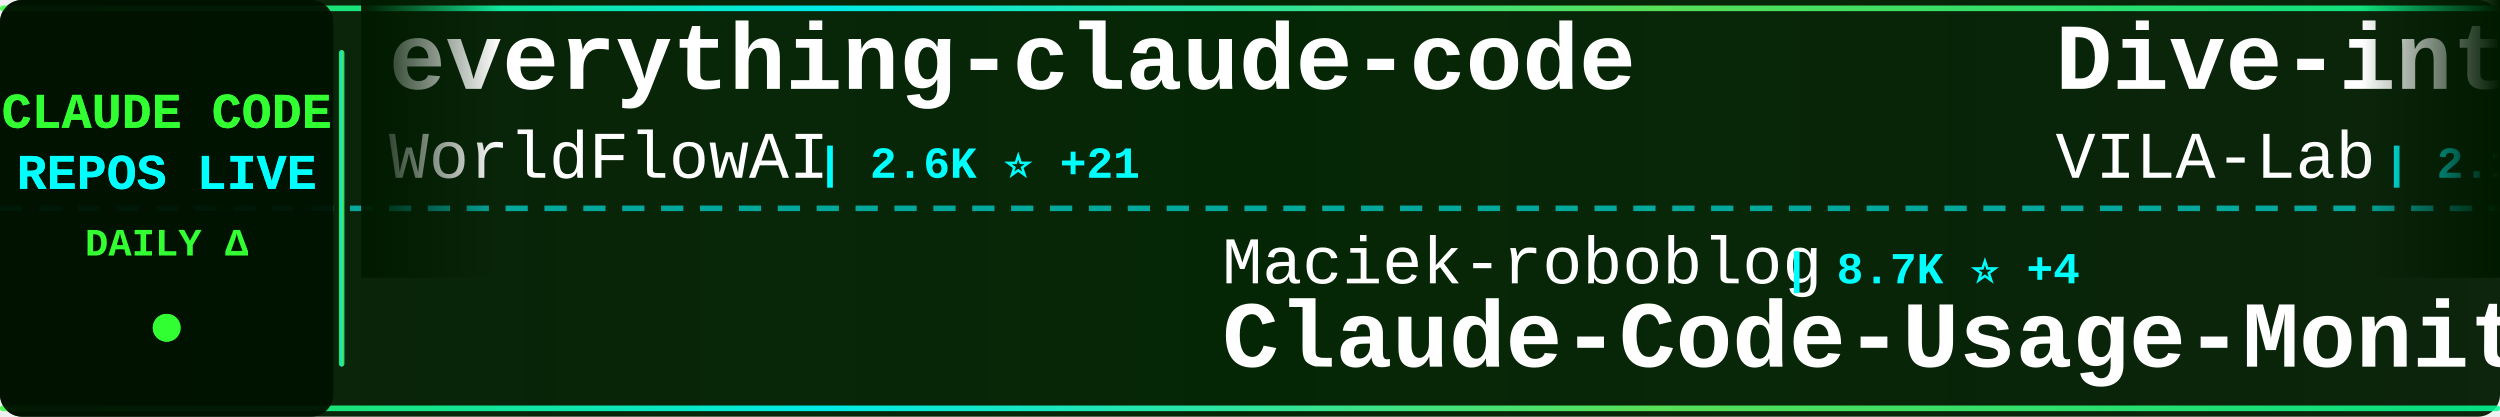
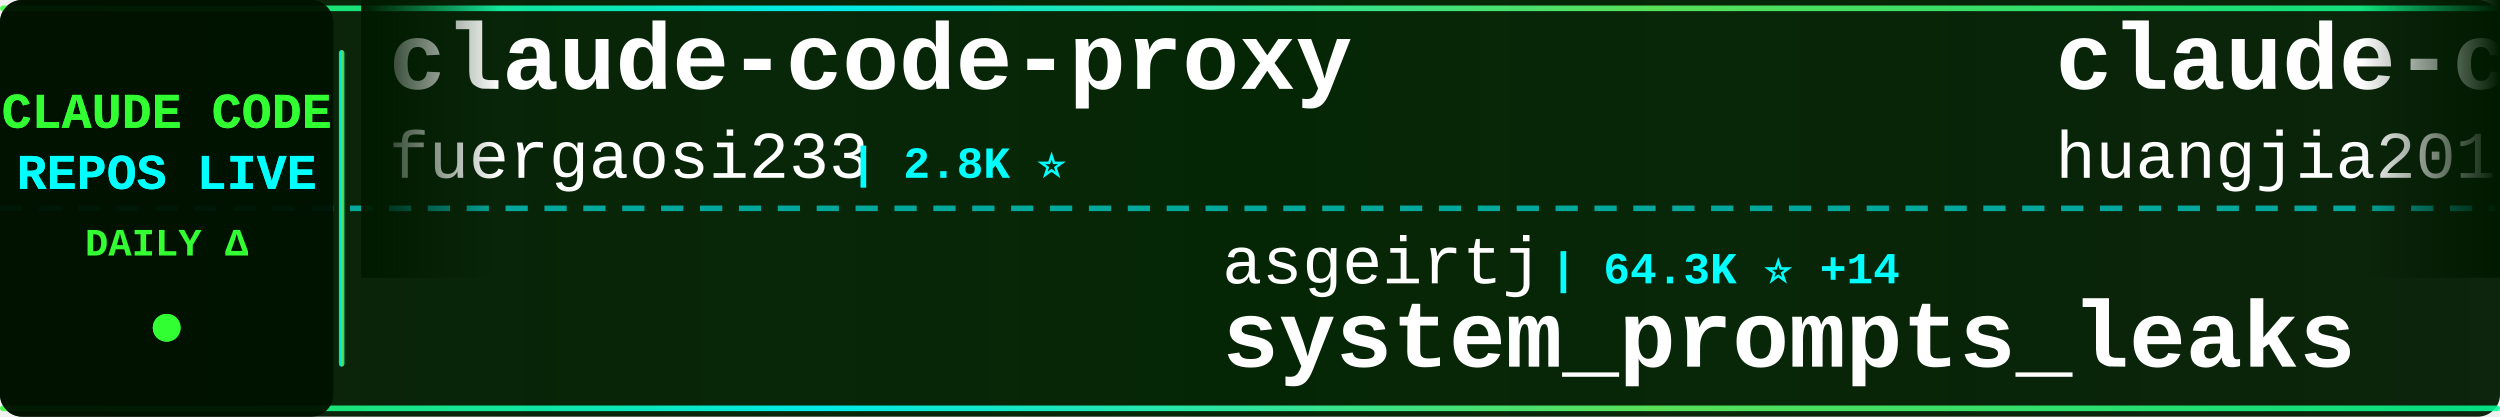
<svg xmlns="http://www.w3.org/2000/svg" width="900" height="150">
  <defs>
    <linearGradient id="tickerBg" x1="0%" y1="0%" x2="100%" y2="0%">
      <stop offset="0%" style="stop-color:#001a00;stop-opacity:0.95" />
      <stop offset="50%" style="stop-color:#002200;stop-opacity:0.98" />
      <stop offset="100%" style="stop-color:#001a00;stop-opacity:0.95" />
    </linearGradient>
    <linearGradient id="borderGrad" x1="0%" y1="0%" x2="100%" y2="0%">
      <stop offset="0%" style="stop-color:#33ff33;stop-opacity:0.85">
        <animate attributeName="stop-opacity" values="0.85;1;0.85" dur="2s" repeatCount="indefinite" />
      </stop>
      <stop offset="33%" style="stop-color:#00ffff;stop-opacity:0.9">
        <animate attributeName="stop-opacity" values="0.9;1;0.9" dur="2.2s" repeatCount="indefinite" />
      </stop>
      <stop offset="66%" style="stop-color:#66ff66;stop-opacity:0.85">
        <animate attributeName="stop-opacity" values="0.85;1;0.85" dur="1.8s" repeatCount="indefinite" />
      </stop>
      <stop offset="100%" style="stop-color:#00ff99;stop-opacity:0.85">
        <animate attributeName="stop-opacity" values="0.85;1;0.85" dur="2s" repeatCount="indefinite" />
      </stop>
    </linearGradient>
    <filter id="textGlow">
      <feGaussianBlur stdDeviation="0.1" result="coloredBlur" />
      <feMerge>
        <feMergeNode in="coloredBlur" />
        <feMergeNode in="SourceGraphic" />
      </feMerge>
    </filter>
    <filter id="metricGlow">
      <feGaussianBlur stdDeviation="0.2" result="coloredBlur" />
      <feMerge>
        <feMergeNode in="coloredBlur" />
        <feMergeNode in="SourceGraphic" />
      </feMerge>
    </filter>
    <linearGradient id="leftFade" x1="0%" y1="0%" x2="100%" y2="0%">
      <stop offset="0%" style="stop-color:#001a00;stop-opacity:1" />
      <stop offset="100%" style="stop-color:#001a00;stop-opacity:0" />
    </linearGradient>
    <linearGradient id="rightFade" x1="0%" y1="0%" x2="100%" y2="0%">
      <stop offset="0%" style="stop-color:#001a00;stop-opacity:0" />
      <stop offset="100%" style="stop-color:#001a00;stop-opacity:1" />
    </linearGradient>
  </defs>
  <rect width="900" height="150" fill="url(#tickerBg)" rx="8" />
  <rect x="0" y="2" width="900" height="2" fill="url(#borderGrad)" rx="1" />
  <rect x="0" y="146" width="900" height="2" fill="url(#borderGrad)" rx="1" />
  <line x1="0" y1="75" x2="900" y2="75" stroke="#00ffff" stroke-width="2" stroke-dasharray="8 6" opacity="0.6" />
  <rect x="0" y="0" width="120" height="150" fill="#001100" opacity="0.95" rx="8" />
  <text x="60" y="46" font-family="'Courier New', monospace" font-size="18" font-weight="bold" fill="#33ff33" text-anchor="middle" filter="url(#textGlow)">
    CLAUDE CODE
  </text>
  <text x="60" y="68" font-family="'Courier New', monospace" font-size="18" font-weight="bold" fill="#00ffff" text-anchor="middle" filter="url(#textGlow)">
    REPOS LIVE
  </text>
  <text x="60" y="92" font-family="'Courier New', monospace" font-size="14" font-weight="bold" fill="#33ff33" text-anchor="middle">
    DAILY Δ
  </text>
  <circle cx="60" cy="118" r="5" fill="#33ff33" filter="url(#metricGlow)">
    <animate attributeName="r" values="4;6;4" dur="1.5s" repeatCount="indefinite" />
    <animate attributeName="opacity" values="0.6;1;0.6" dur="1.5s" repeatCount="indefinite" />
  </circle>
  <rect x="122" y="18" width="2" height="114" fill="url(#borderGrad)" rx="1" />
  <clipPath id="tickerClip">
    <rect x="130" y="0" width="770" height="150" />
  </clipPath>
  <g clip-path="url(#tickerClip)">
    <g id="tickerItems">
      <animateTransform attributeName="transform" attributeType="XML" type="translate" from="0 0" to="-3000 0" dur="54s" repeatCount="indefinite" />
      <g transform="translate(0, 0)">
-         <text x="140" y="32" font-family="'Courier New', monospace" font-size="34" font-weight="bold" fill="#ffffff">everything-claude-code</text>
-         <text x="140" y="64" font-family="'Courier New', monospace" font-size="24" font-weight="normal" fill="#ffffff" opacity="1.0">WorldFlowAI</text>
-         <text x="294" y="64" font-family="'Courier New', monospace" font-size="16" font-weight="bold" fill="#00ffff"> | 2.6K ⭐ +21</text>
+         <text x="140" y="32" font-family="'Courier New', monospace" font-size="34" font-weight="bold" fill="#ffffff">claude-code-proxy</text>
+         <text x="140" y="64" font-family="'Courier New', monospace" font-size="24" font-weight="normal" fill="#ffffff" opacity="1.0">fuergaosi233</text>
+         <text x="306" y="64" font-family="'Courier New', monospace" font-size="16" font-weight="bold" fill="#00ffff"> | 2.8K ⭐</text>
      </g>
      <g transform="translate(300, 0)">
-         <text x="140" y="102" font-family="'Courier New', monospace" font-size="24" font-weight="normal" fill="#ffffff" opacity="1.0">Maciek-roboblog</text>
-         <text x="342" y="102" font-family="'Courier New', monospace" font-size="16" font-weight="bold" fill="#00ffff"> | 8.7K ⭐ +4</text>
-         <text x="140" y="132" font-family="'Courier New', monospace" font-size="34" font-weight="bold" fill="#ffffff">Claude-Code-Usage-Monito...</text>
+         <text x="140" y="102" font-family="'Courier New', monospace" font-size="24" font-weight="normal" fill="#ffffff" opacity="1.0">asgeirtj</text>
+         <text x="258" y="102" font-family="'Courier New', monospace" font-size="16" font-weight="bold" fill="#00ffff"> | 64.3K ⭐ +14</text>
+         <text x="140" y="132" font-family="'Courier New', monospace" font-size="34" font-weight="bold" fill="#ffffff">system_prompts_leaks</text>
      </g>
      <g transform="translate(600, 0)">
-         <text x="140" y="32" font-family="'Courier New', monospace" font-size="34" font-weight="bold" fill="#ffffff">Dive-into-Claude-Code</text>
-         <text x="140" y="64" font-family="'Courier New', monospace" font-size="24" font-weight="normal" fill="#ffffff" opacity="1.0">VILA-Lab</text>
-         <text x="258" y="64" font-family="'Courier New', monospace" font-size="16" font-weight="bold" fill="#00ffff"> | 2.1K ⭐ +2</text>
+         <text x="140" y="32" font-family="'Courier New', monospace" font-size="34" font-weight="bold" fill="#ffffff">claude-code-engineering</text>
+         <text x="140" y="64" font-family="'Courier New', monospace" font-size="24" font-weight="normal" fill="#ffffff" opacity="1.0">huangjia2019</text>
+         <text x="306" y="64" font-family="'Courier New', monospace" font-size="16" font-weight="bold" fill="#00ffff"> | 1.1K ⭐ +1</text>
      </g>
      <g transform="translate(900, 0)">
-         <text x="140" y="102" font-family="'Courier New', monospace" font-size="24" font-weight="normal" fill="#ffffff" opacity="1.0">musistudio</text>
-         <text x="282" y="102" font-family="'Courier New', monospace" font-size="16" font-weight="bold" fill="#00ffff"> | 37.1K ⭐ +2</text>
-         <text x="140" y="132" font-family="'Courier New', monospace" font-size="34" font-weight="bold" fill="#ffffff">claude-code-router</text>
+         <text x="140" y="102" font-family="'Courier New', monospace" font-size="24" font-weight="normal" fill="#ffffff" opacity="1.0">sugyan</text>
+         <text x="234" y="102" font-family="'Courier New', monospace" font-size="16" font-weight="bold" fill="#00ffff"> | 1.1K ⭐</text>
+         <text x="140" y="132" font-family="'Courier New', monospace" font-size="34" font-weight="bold" fill="#ffffff">claude-code-webui</text>
      </g>
      <g transform="translate(1200, 0)">
-         <text x="140" y="32" font-family="'Courier New', monospace" font-size="34" font-weight="bold" fill="#ffffff">claude-code-prompts</text>
-         <text x="140" y="64" font-family="'Courier New', monospace" font-size="24" font-weight="normal" fill="#ffffff" opacity="1.0">repowise-dev</text>
-         <text x="306" y="64" font-family="'Courier New', monospace" font-size="16" font-weight="bold" fill="#00ffff"> | 1.2K ⭐</text>
+         <text x="140" y="32" font-family="'Courier New', monospace" font-size="34" font-weight="bold" fill="#ffffff">everything-claude-code-z...</text>
+         <text x="140" y="64" font-family="'Courier New', monospace" font-size="24" font-weight="normal" fill="#ffffff" opacity="1.0">xu-xiang</text>
+         <text x="258" y="64" font-family="'Courier New', monospace" font-size="16" font-weight="bold" fill="#00ffff"> | 1.9K ⭐</text>
      </g>
      <g transform="translate(1500, 0)">
-         <text x="140" y="102" font-family="'Courier New', monospace" font-size="24" font-weight="normal" fill="#ffffff" opacity="1.0">lintsinghua</text>
-         <text x="294" y="102" font-family="'Courier New', monospace" font-size="16" font-weight="bold" fill="#00ffff"> | 4.2K ⭐</text>
-         <text x="140" y="132" font-family="'Courier New', monospace" font-size="34" font-weight="bold" fill="#ffffff">claude-code-book</text>
+         <text x="140" y="102" font-family="'Courier New', monospace" font-size="24" font-weight="normal" fill="#ffffff" opacity="1.0">repowise-dev</text>
+         <text x="306" y="102" font-family="'Courier New', monospace" font-size="16" font-weight="bold" fill="#00ffff"> | 1.2K ⭐</text>
+         <text x="140" y="132" font-family="'Courier New', monospace" font-size="34" font-weight="bold" fill="#ffffff">claude-code-prompts</text>
      </g>
      <g transform="translate(1800, 0)">
-         <text x="140" y="32" font-family="'Courier New', monospace" font-size="34" font-weight="bold" fill="#ffffff">claude_code_src</text>
-         <text x="140" y="64" font-family="'Courier New', monospace" font-size="24" font-weight="normal" fill="#ffffff" opacity="1.0">ponponon</text>
-         <text x="258" y="64" font-family="'Courier New', monospace" font-size="16" font-weight="bold" fill="#00ffff"> | 2.3K ⭐</text>
+         <text x="140" y="32" font-family="'Courier New', monospace" font-size="34" font-weight="bold" fill="#ffffff">pi-vs-claude-code</text>
+         <text x="140" y="64" font-family="'Courier New', monospace" font-size="24" font-weight="normal" fill="#ffffff" opacity="1.0">disler</text>
+         <text x="234" y="64" font-family="'Courier New', monospace" font-size="16" font-weight="bold" fill="#00ffff"> | 1.7K ⭐</text>
      </g>
      <g transform="translate(2100, 0)">
-         <text x="140" y="102" font-family="'Courier New', monospace" font-size="24" font-weight="normal" fill="#ffffff" opacity="1.0">shanraisshan</text>
-         <text x="306" y="102" font-family="'Courier New', monospace" font-size="16" font-weight="bold" fill="#00ffff"> | 65.7K ⭐ +12</text>
-         <text x="140" y="132" font-family="'Courier New', monospace" font-size="34" font-weight="bold" fill="#ffffff">claude-code-best-practic...</text>
+         <text x="140" y="102" font-family="'Courier New', monospace" font-size="24" font-weight="normal" fill="#ffffff" opacity="1.0">chauncygu</text>
+         <text x="270" y="102" font-family="'Courier New', monospace" font-size="16" font-weight="bold" fill="#00ffff"> | 2.8K ⭐</text>
+         <text x="140" y="132" font-family="'Courier New', monospace" font-size="34" font-weight="bold" fill="#ffffff">collection-claude-code-s...</text>
      </g>
      <g transform="translate(2400, 0)">
-         <text x="140" y="32" font-family="'Courier New', monospace" font-size="34" font-weight="bold" fill="#ffffff">awesome-claude-code</text>
-         <text x="140" y="64" font-family="'Courier New', monospace" font-size="24" font-weight="normal" fill="#ffffff" opacity="1.0">jqueryscript</text>
-         <text x="306" y="64" font-family="'Courier New', monospace" font-size="16" font-weight="bold" fill="#00ffff"> | 509 ⭐</text>
+         <text x="140" y="32" font-family="'Courier New', monospace" font-size="34" font-weight="bold" fill="#ffffff">claude-code-my-workflow</text>
+         <text x="140" y="64" font-family="'Courier New', monospace" font-size="24" font-weight="normal" fill="#ffffff" opacity="1.0">pedrohcgs</text>
+         <text x="270" y="64" font-family="'Courier New', monospace" font-size="16" font-weight="bold" fill="#00ffff"> | 1.6K ⭐</text>
      </g>
      <g transform="translate(2700, 0)">
-         <text x="140" y="102" font-family="'Courier New', monospace" font-size="24" font-weight="normal" fill="#ffffff" opacity="1.0">VoltAgent</text>
-         <text x="270" y="102" font-family="'Courier New', monospace" font-size="16" font-weight="bold" fill="#00ffff"> | 24.9K ⭐ +6</text>
-         <text x="140" y="132" font-family="'Courier New', monospace" font-size="34" font-weight="bold" fill="#ffffff">awesome-claude-code-suba...</text>
+         <text x="140" y="102" font-family="'Courier New', monospace" font-size="24" font-weight="normal" fill="#ffffff" opacity="1.0">VILA-Lab</text>
+         <text x="258" y="102" font-family="'Courier New', monospace" font-size="16" font-weight="bold" fill="#00ffff"> | 2.1K ⭐</text>
+         <text x="140" y="132" font-family="'Courier New', monospace" font-size="34" font-weight="bold" fill="#ffffff">Dive-into-Claude-Code</text>
      </g>
      <g transform="translate(3000, 0)">
-         <text x="140" y="32" font-family="'Courier New', monospace" font-size="34" font-weight="bold" fill="#ffffff">everything-claude-code</text>
-         <text x="140" y="64" font-family="'Courier New', monospace" font-size="24" font-weight="normal" fill="#ffffff" opacity="1.0">WorldFlowAI</text>
-         <text x="294" y="64" font-family="'Courier New', monospace" font-size="16" font-weight="bold" fill="#00ffff"> | 2.6K ⭐ +21</text>
+         <text x="140" y="32" font-family="'Courier New', monospace" font-size="34" font-weight="bold" fill="#ffffff">claude-code-proxy</text>
+         <text x="140" y="64" font-family="'Courier New', monospace" font-size="24" font-weight="normal" fill="#ffffff" opacity="1.0">fuergaosi233</text>
+         <text x="306" y="64" font-family="'Courier New', monospace" font-size="16" font-weight="bold" fill="#00ffff"> | 2.8K ⭐</text>
      </g>
      <g transform="translate(3300, 0)">
-         <text x="140" y="102" font-family="'Courier New', monospace" font-size="24" font-weight="normal" fill="#ffffff" opacity="1.0">Maciek-roboblog</text>
-         <text x="342" y="102" font-family="'Courier New', monospace" font-size="16" font-weight="bold" fill="#00ffff"> | 8.7K ⭐ +4</text>
-         <text x="140" y="132" font-family="'Courier New', monospace" font-size="34" font-weight="bold" fill="#ffffff">Claude-Code-Usage-Monito...</text>
+         <text x="140" y="102" font-family="'Courier New', monospace" font-size="24" font-weight="normal" fill="#ffffff" opacity="1.0">asgeirtj</text>
+         <text x="258" y="102" font-family="'Courier New', monospace" font-size="16" font-weight="bold" fill="#00ffff"> | 64.3K ⭐ +14</text>
+         <text x="140" y="132" font-family="'Courier New', monospace" font-size="34" font-weight="bold" fill="#ffffff">system_prompts_leaks</text>
      </g>
      <g transform="translate(3600, 0)">
-         <text x="140" y="32" font-family="'Courier New', monospace" font-size="34" font-weight="bold" fill="#ffffff">Dive-into-Claude-Code</text>
-         <text x="140" y="64" font-family="'Courier New', monospace" font-size="24" font-weight="normal" fill="#ffffff" opacity="1.0">VILA-Lab</text>
-         <text x="258" y="64" font-family="'Courier New', monospace" font-size="16" font-weight="bold" fill="#00ffff"> | 2.1K ⭐ +2</text>
+         <text x="140" y="32" font-family="'Courier New', monospace" font-size="34" font-weight="bold" fill="#ffffff">claude-code-engineering</text>
+         <text x="140" y="64" font-family="'Courier New', monospace" font-size="24" font-weight="normal" fill="#ffffff" opacity="1.0">huangjia2019</text>
+         <text x="306" y="64" font-family="'Courier New', monospace" font-size="16" font-weight="bold" fill="#00ffff"> | 1.1K ⭐ +1</text>
      </g>
      <g transform="translate(3900, 0)">
-         <text x="140" y="102" font-family="'Courier New', monospace" font-size="24" font-weight="normal" fill="#ffffff" opacity="1.0">musistudio</text>
-         <text x="282" y="102" font-family="'Courier New', monospace" font-size="16" font-weight="bold" fill="#00ffff"> | 37.1K ⭐ +2</text>
-         <text x="140" y="132" font-family="'Courier New', monospace" font-size="34" font-weight="bold" fill="#ffffff">claude-code-router</text>
+         <text x="140" y="102" font-family="'Courier New', monospace" font-size="24" font-weight="normal" fill="#ffffff" opacity="1.0">sugyan</text>
+         <text x="234" y="102" font-family="'Courier New', monospace" font-size="16" font-weight="bold" fill="#00ffff"> | 1.1K ⭐</text>
+         <text x="140" y="132" font-family="'Courier New', monospace" font-size="34" font-weight="bold" fill="#ffffff">claude-code-webui</text>
      </g>
    </g>
  </g>
  <rect x="130" y="0" width="50" height="100" fill="url(#leftFade)" />
  <rect x="850" y="0" width="50" height="100" fill="url(#rightFade)" />
</svg>
